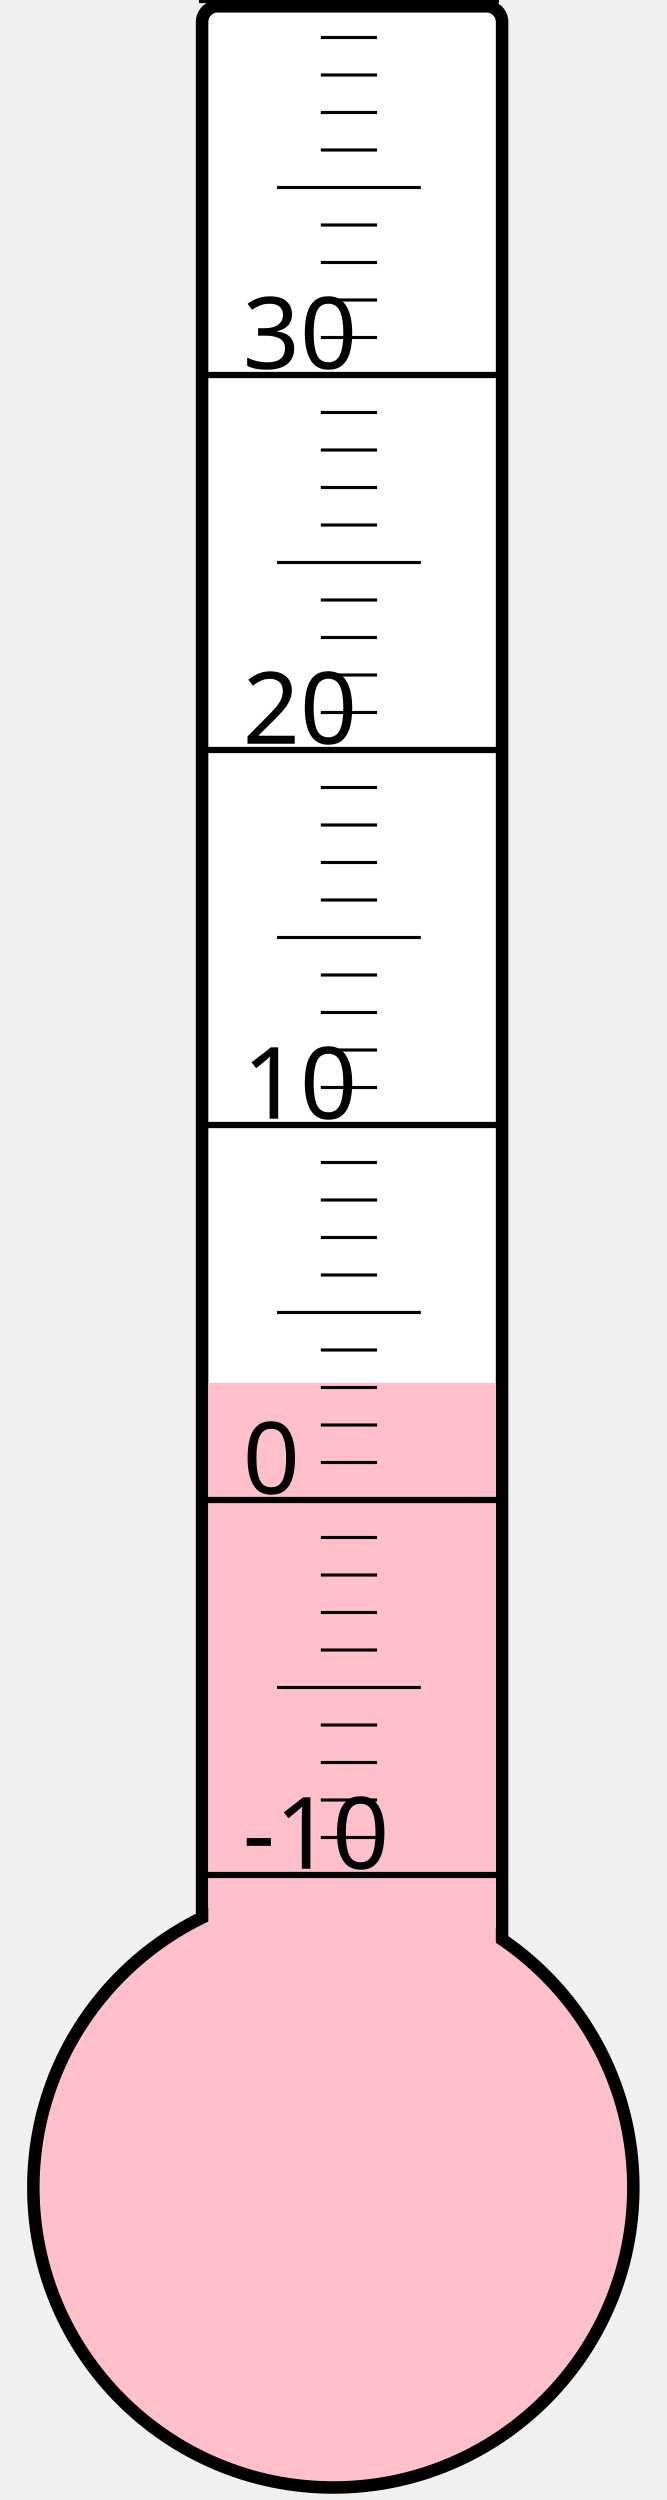
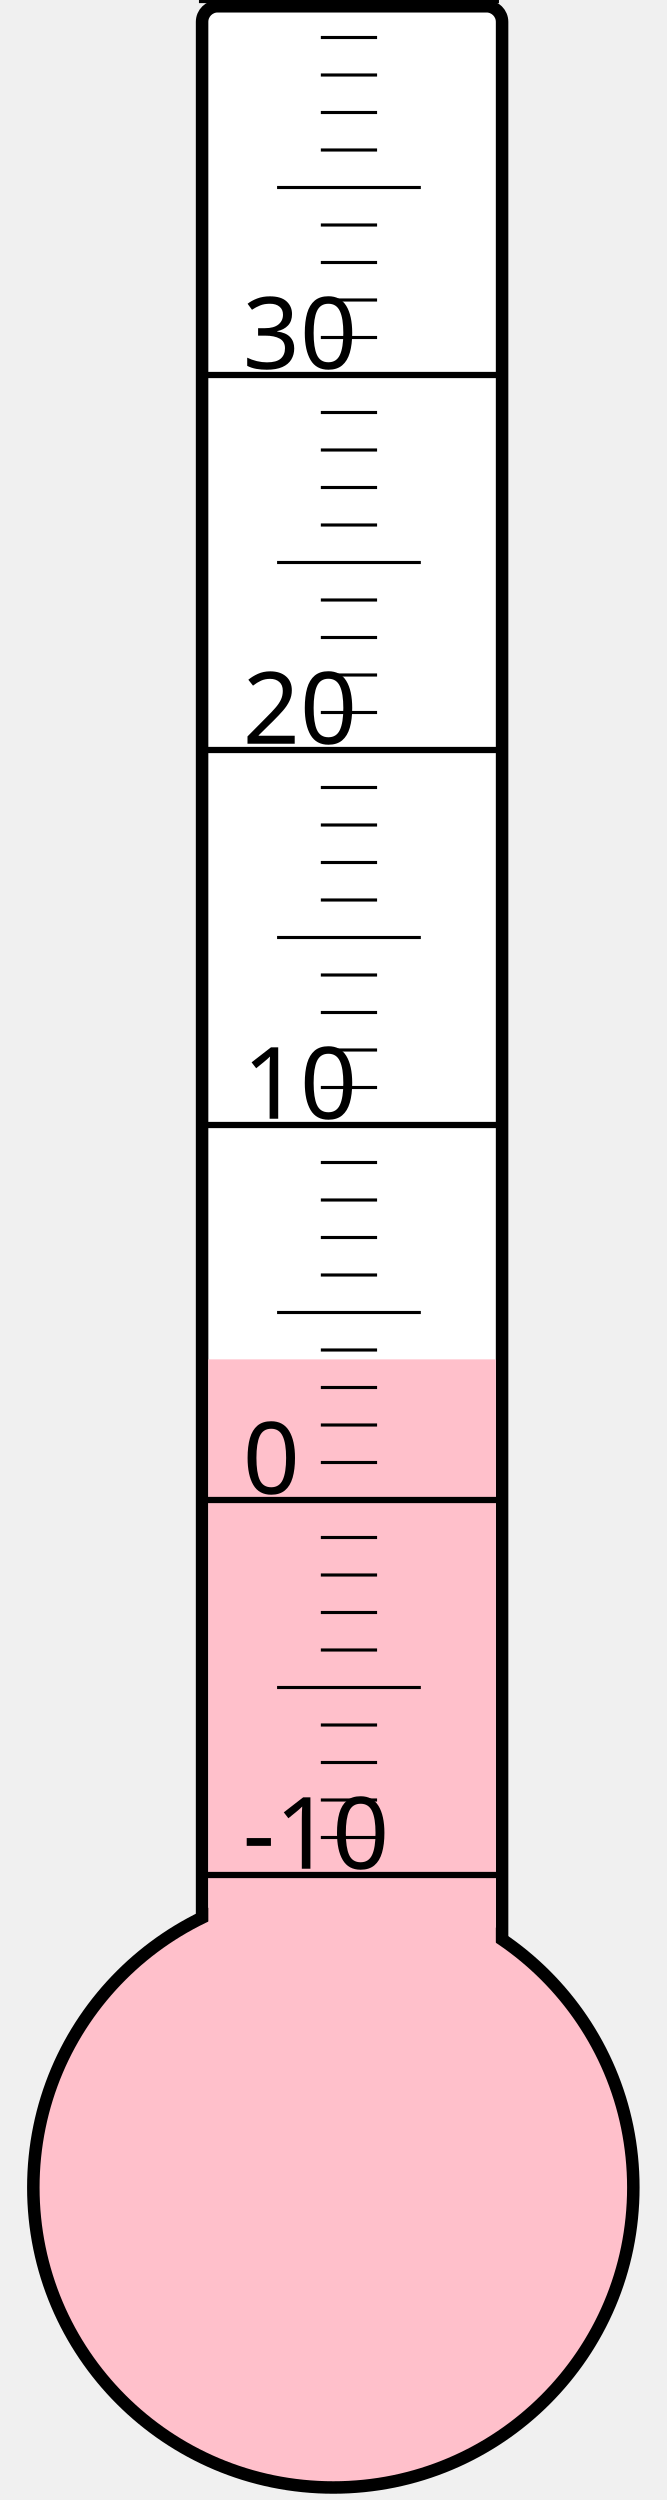
<svg xmlns="http://www.w3.org/2000/svg" width="40px" height="150px" viewBox="0 0 200 800">
  <rect width="200" height="800" x="0" y="0" style="fill: #ffffeb; fill-opacity: 0;" />
  <rect width="96" height="680" x="58" y="2" rx="5" ry="5" style="fill: white; fill-opacity: 1; stroke: black; stroke-width: 4;" />
  <circle cx="100" cy="700" r="96" style="fill: pink; stroke: black; stroke-width: 4;" />
-   <rect width="92" height="257.5" x="60" y="442.5" style="fill: pink; fill-opacity: 1; stroke-width: 0;" />
+   <rect width="92" height="265.0" x="60" y="435.0" style="fill: pink; fill-opacity: 1; stroke-width: 0;" />
  <text x="71" y="598" style="font-family: sans-serif; font-size: 24pt;">-10</text>
  <text x="71" y="478" style="font-family: sans-serif; font-size: 24pt;">0</text>
  <text x="71" y="358" style="font-family: sans-serif; font-size: 24pt;">10</text>
  <text x="71" y="238" style="font-family: sans-serif; font-size: 24pt;">20</text>
  <text x="71" y="118" style="font-family: sans-serif; font-size: 24pt;">30</text>
  <g style="stroke: black;">
    <line x1="57" y1="600" x2="153" y2="600" style="stroke-width: 2;" />
    <line x1="96" y1="588" x2="114" y2="588" style="stroke-width: 1;" />
    <line x1="96" y1="576" x2="114" y2="576" style="stroke-width: 1;" />
    <line x1="96" y1="564" x2="114" y2="564" style="stroke-width: 1;" />
    <line x1="96" y1="552" x2="114" y2="552" style="stroke-width: 1;" />
    <line x1="82" y1="540" x2="128" y2="540" style="stroke-width: 1;" />
    <line x1="96" y1="528" x2="114" y2="528" style="stroke-width: 1;" />
    <line x1="96" y1="516" x2="114" y2="516" style="stroke-width: 1;" />
    <line x1="96" y1="504" x2="114" y2="504" style="stroke-width: 1;" />
    <line x1="96" y1="492" x2="114" y2="492" style="stroke-width: 1;" />
    <line x1="57" y1="480" x2="153" y2="480" style="stroke-width: 2;" />
    <line x1="96" y1="468" x2="114" y2="468" style="stroke-width: 1;" />
    <line x1="96" y1="456" x2="114" y2="456" style="stroke-width: 1;" />
    <line x1="96" y1="444" x2="114" y2="444" style="stroke-width: 1;" />
    <line x1="96" y1="432" x2="114" y2="432" style="stroke-width: 1;" />
    <line x1="82" y1="420" x2="128" y2="420" style="stroke-width: 1;" />
    <line x1="96" y1="408" x2="114" y2="408" style="stroke-width: 1;" />
    <line x1="96" y1="396" x2="114" y2="396" style="stroke-width: 1;" />
    <line x1="96" y1="384" x2="114" y2="384" style="stroke-width: 1;" />
    <line x1="96" y1="372" x2="114" y2="372" style="stroke-width: 1;" />
    <line x1="57" y1="360" x2="153" y2="360" style="stroke-width: 2;" />
    <line x1="96" y1="348" x2="114" y2="348" style="stroke-width: 1;" />
    <line x1="96" y1="336" x2="114" y2="336" style="stroke-width: 1;" />
    <line x1="96" y1="324" x2="114" y2="324" style="stroke-width: 1;" />
    <line x1="96" y1="312" x2="114" y2="312" style="stroke-width: 1;" />
    <line x1="82" y1="300" x2="128" y2="300" style="stroke-width: 1;" />
    <line x1="96" y1="288" x2="114" y2="288" style="stroke-width: 1;" />
    <line x1="96" y1="276" x2="114" y2="276" style="stroke-width: 1;" />
    <line x1="96" y1="264" x2="114" y2="264" style="stroke-width: 1;" />
    <line x1="96" y1="252" x2="114" y2="252" style="stroke-width: 1;" />
    <line x1="57" y1="240" x2="153" y2="240" style="stroke-width: 2;" />
    <line x1="96" y1="228" x2="114" y2="228" style="stroke-width: 1;" />
    <line x1="96" y1="216" x2="114" y2="216" style="stroke-width: 1;" />
    <line x1="96" y1="204" x2="114" y2="204" style="stroke-width: 1;" />
    <line x1="96" y1="192" x2="114" y2="192" style="stroke-width: 1;" />
    <line x1="82" y1="180" x2="128" y2="180" style="stroke-width: 1;" />
    <line x1="96" y1="168" x2="114" y2="168" style="stroke-width: 1;" />
    <line x1="96" y1="156" x2="114" y2="156" style="stroke-width: 1;" />
    <line x1="96" y1="144" x2="114" y2="144" style="stroke-width: 1;" />
    <line x1="96" y1="132" x2="114" y2="132" style="stroke-width: 1;" />
    <line x1="57" y1="120" x2="153" y2="120" style="stroke-width: 2;" />
    <line x1="96" y1="108" x2="114" y2="108" style="stroke-width: 1;" />
    <line x1="96" y1="96" x2="114" y2="96" style="stroke-width: 1;" />
    <line x1="96" y1="84" x2="114" y2="84" style="stroke-width: 1;" />
    <line x1="96" y1="72" x2="114" y2="72" style="stroke-width: 1;" />
    <line x1="82" y1="60" x2="128" y2="60" style="stroke-width: 1;" />
    <line x1="96" y1="48" x2="114" y2="48" style="stroke-width: 1;" />
    <line x1="96" y1="36" x2="114" y2="36" style="stroke-width: 1;" />
    <line x1="96" y1="24" x2="114" y2="24" style="stroke-width: 1;" />
    <line x1="96" y1="12" x2="114" y2="12" style="stroke-width: 1;" />
    <line x1="57" y1="0" x2="153" y2="0" style="stroke-width: 2;" />
  </g>
</svg>
